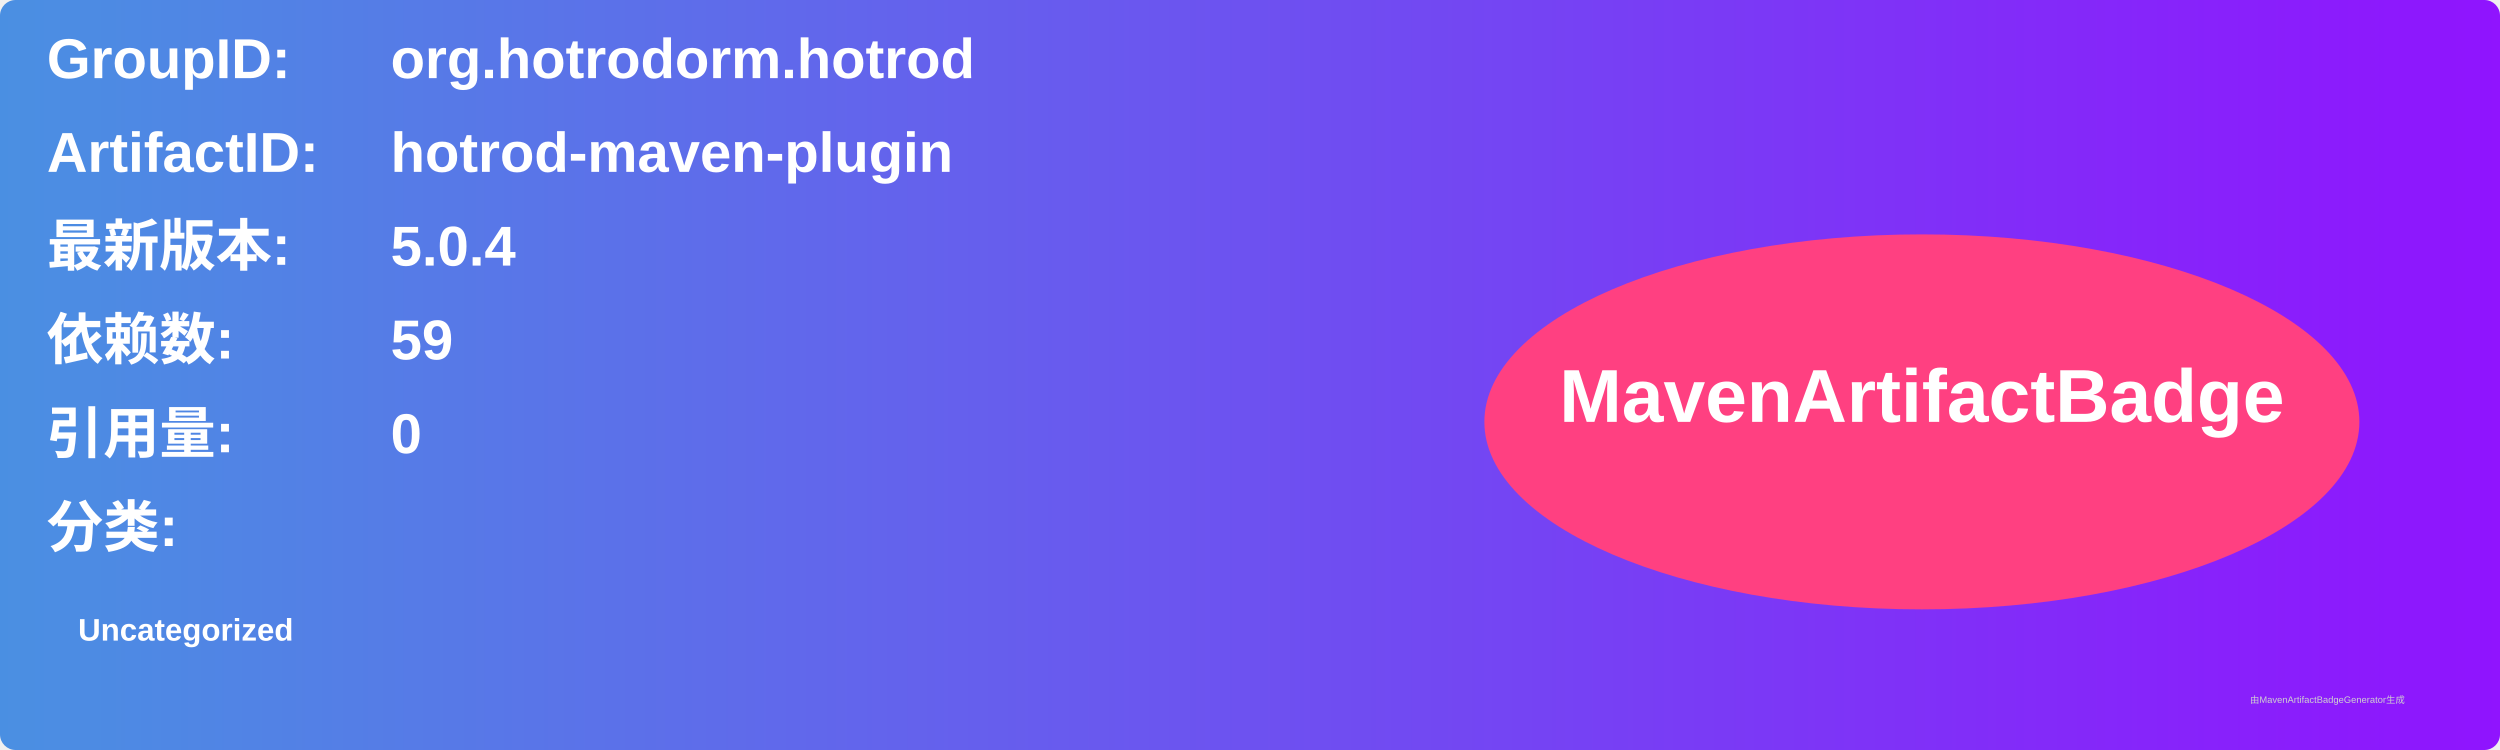
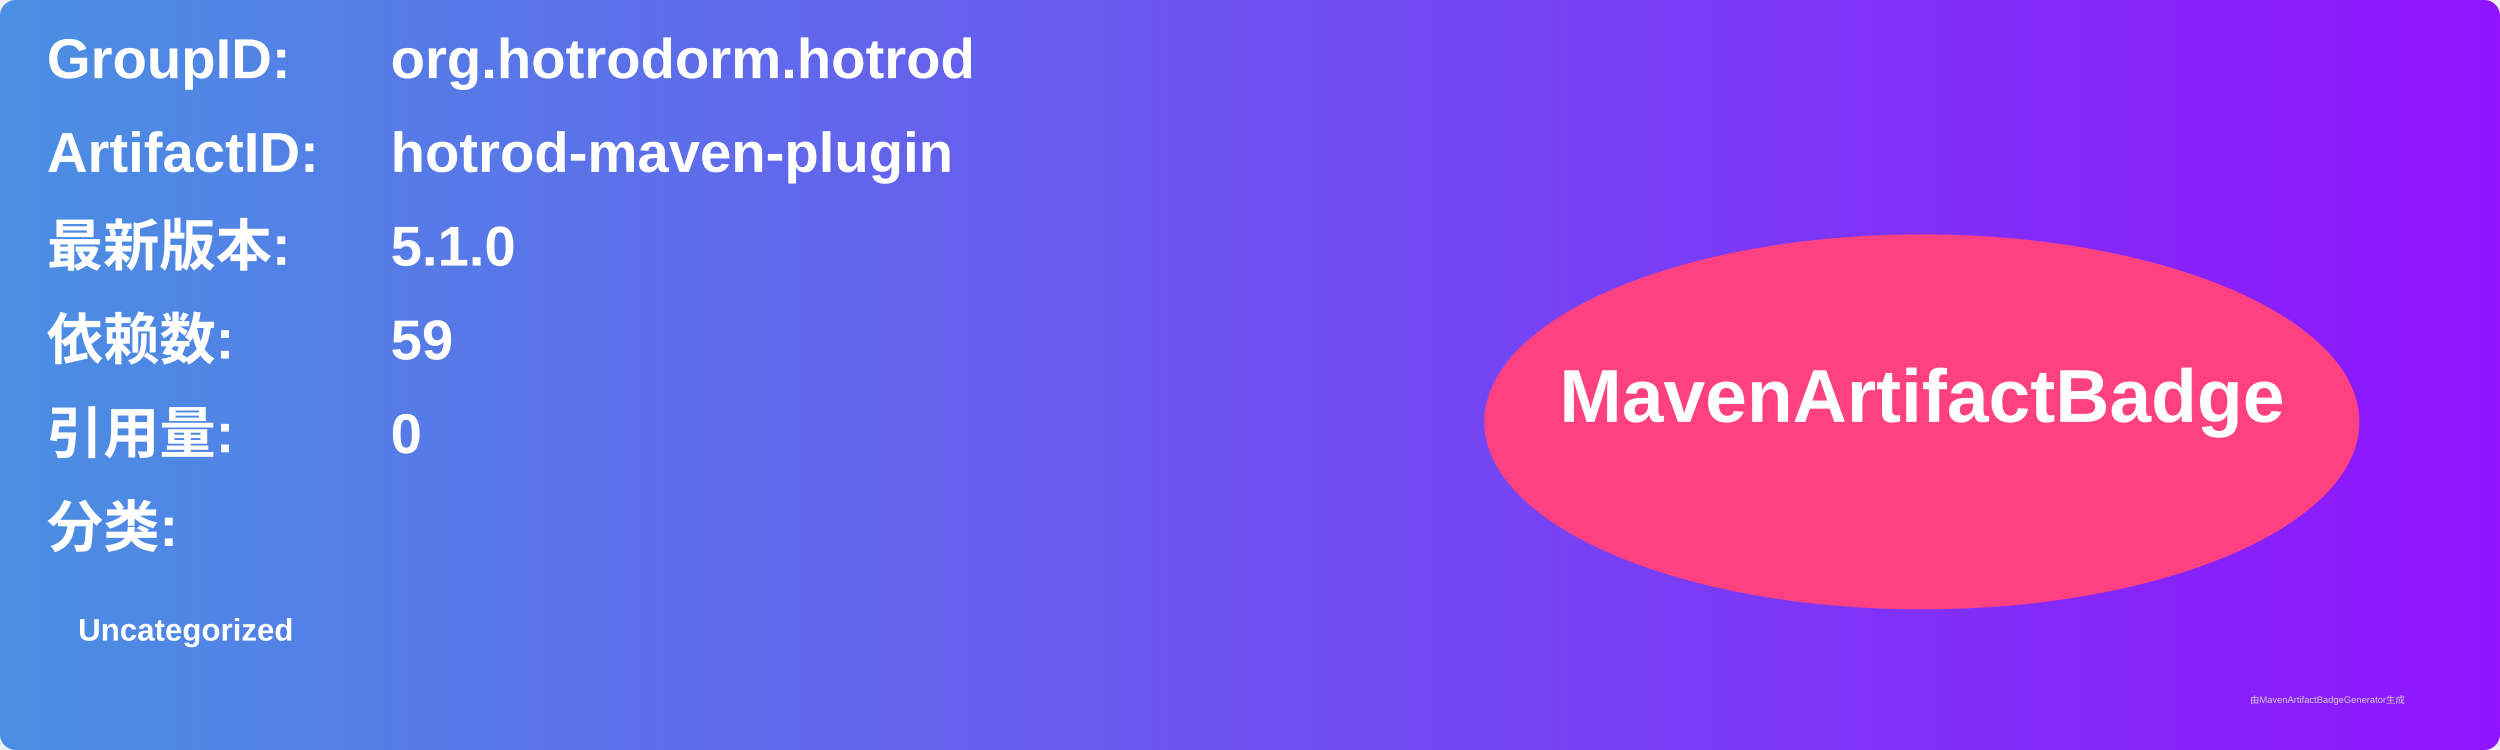
<svg xmlns="http://www.w3.org/2000/svg" width="800" height="240" viewBox="0 0 800 240">
  <linearGradient id="grad" x1="0%" y1="0%" x2="100%" y2="0%">
    <stop offset="0%" stop-color="#4a90e2" />
    <stop offset="100%" stop-color="#9013fe" />
  </linearGradient>
  <rect width="100%" height="100%" rx="5" ry="5" fill="url(#grad)" />
  <g transform="translate(15, 15)">
    <text x="0" y="10" font-family="Arial" font-size="18" fill="white" font-weight="bold" width="260">GroupID:</text>
    <text x="110" y="10" font-family="Arial" font-size="18" fill="white" font-weight="bold" width="460">org.hotrodorm.hotrod</text>
    <text x="0" y="40" font-family="Arial" font-size="18" fill="white" font-weight="bold" width="260">ArtifactID:</text>
    <text x="110" y="40" font-family="Arial" font-size="18" fill="white" font-weight="bold" width="460">hotrod-maven-plugin</text>
    <text x="0" y="70" font-family="Arial" font-size="18" fill="white" font-weight="bold">最新版本:</text>
    <text x="110" y="70" font-family="Arial" font-size="18" fill="white" font-weight="bold">
-       <tspan font-weight="bold">5.0.4</tspan>
+       <tspan font-weight="bold">5.1.0</tspan>
    </text>
    <text x="0" y="100" font-family="Arial" font-size="18" fill="white" font-weight="bold">依赖数: </text>
    <text x="110" y="100" font-family="Arial" font-size="18" fill="white">
      <tspan font-weight="bold">59</tspan>
    </text>
    <text x="0" y="130" font-family="Arial" font-size="18" fill="white" font-weight="bold">引用量: </text>
    <text x="110" y="130" font-family="Arial" font-size="18" fill="white">
      <tspan font-weight="bold">0</tspan>
    </text>
    <text x="0" y="160" font-family="Arial" font-size="18" fill="white" font-weight="bold">分类:</text>
    <text x="10" y="190" font-family="Arial" font-size="10" fill="white">
      <tspan font-weight="bold">Uncategorized</tspan>
    </text>
    <ellipse cx="600" cy="120" rx="140" ry="60" fill="#ff4081" />
    <text x="600" y="120" text-anchor="middle" font-family="Arial" font-size="24" fill="white" font-weight="bold">MavenArtifactBadge</text>
  </g>
  <text x="720" y="225" font-family="Arial" font-size="3" fill="#d0d0d0">由MavenArtifactBadgeGenerator生成</text>
</svg>
